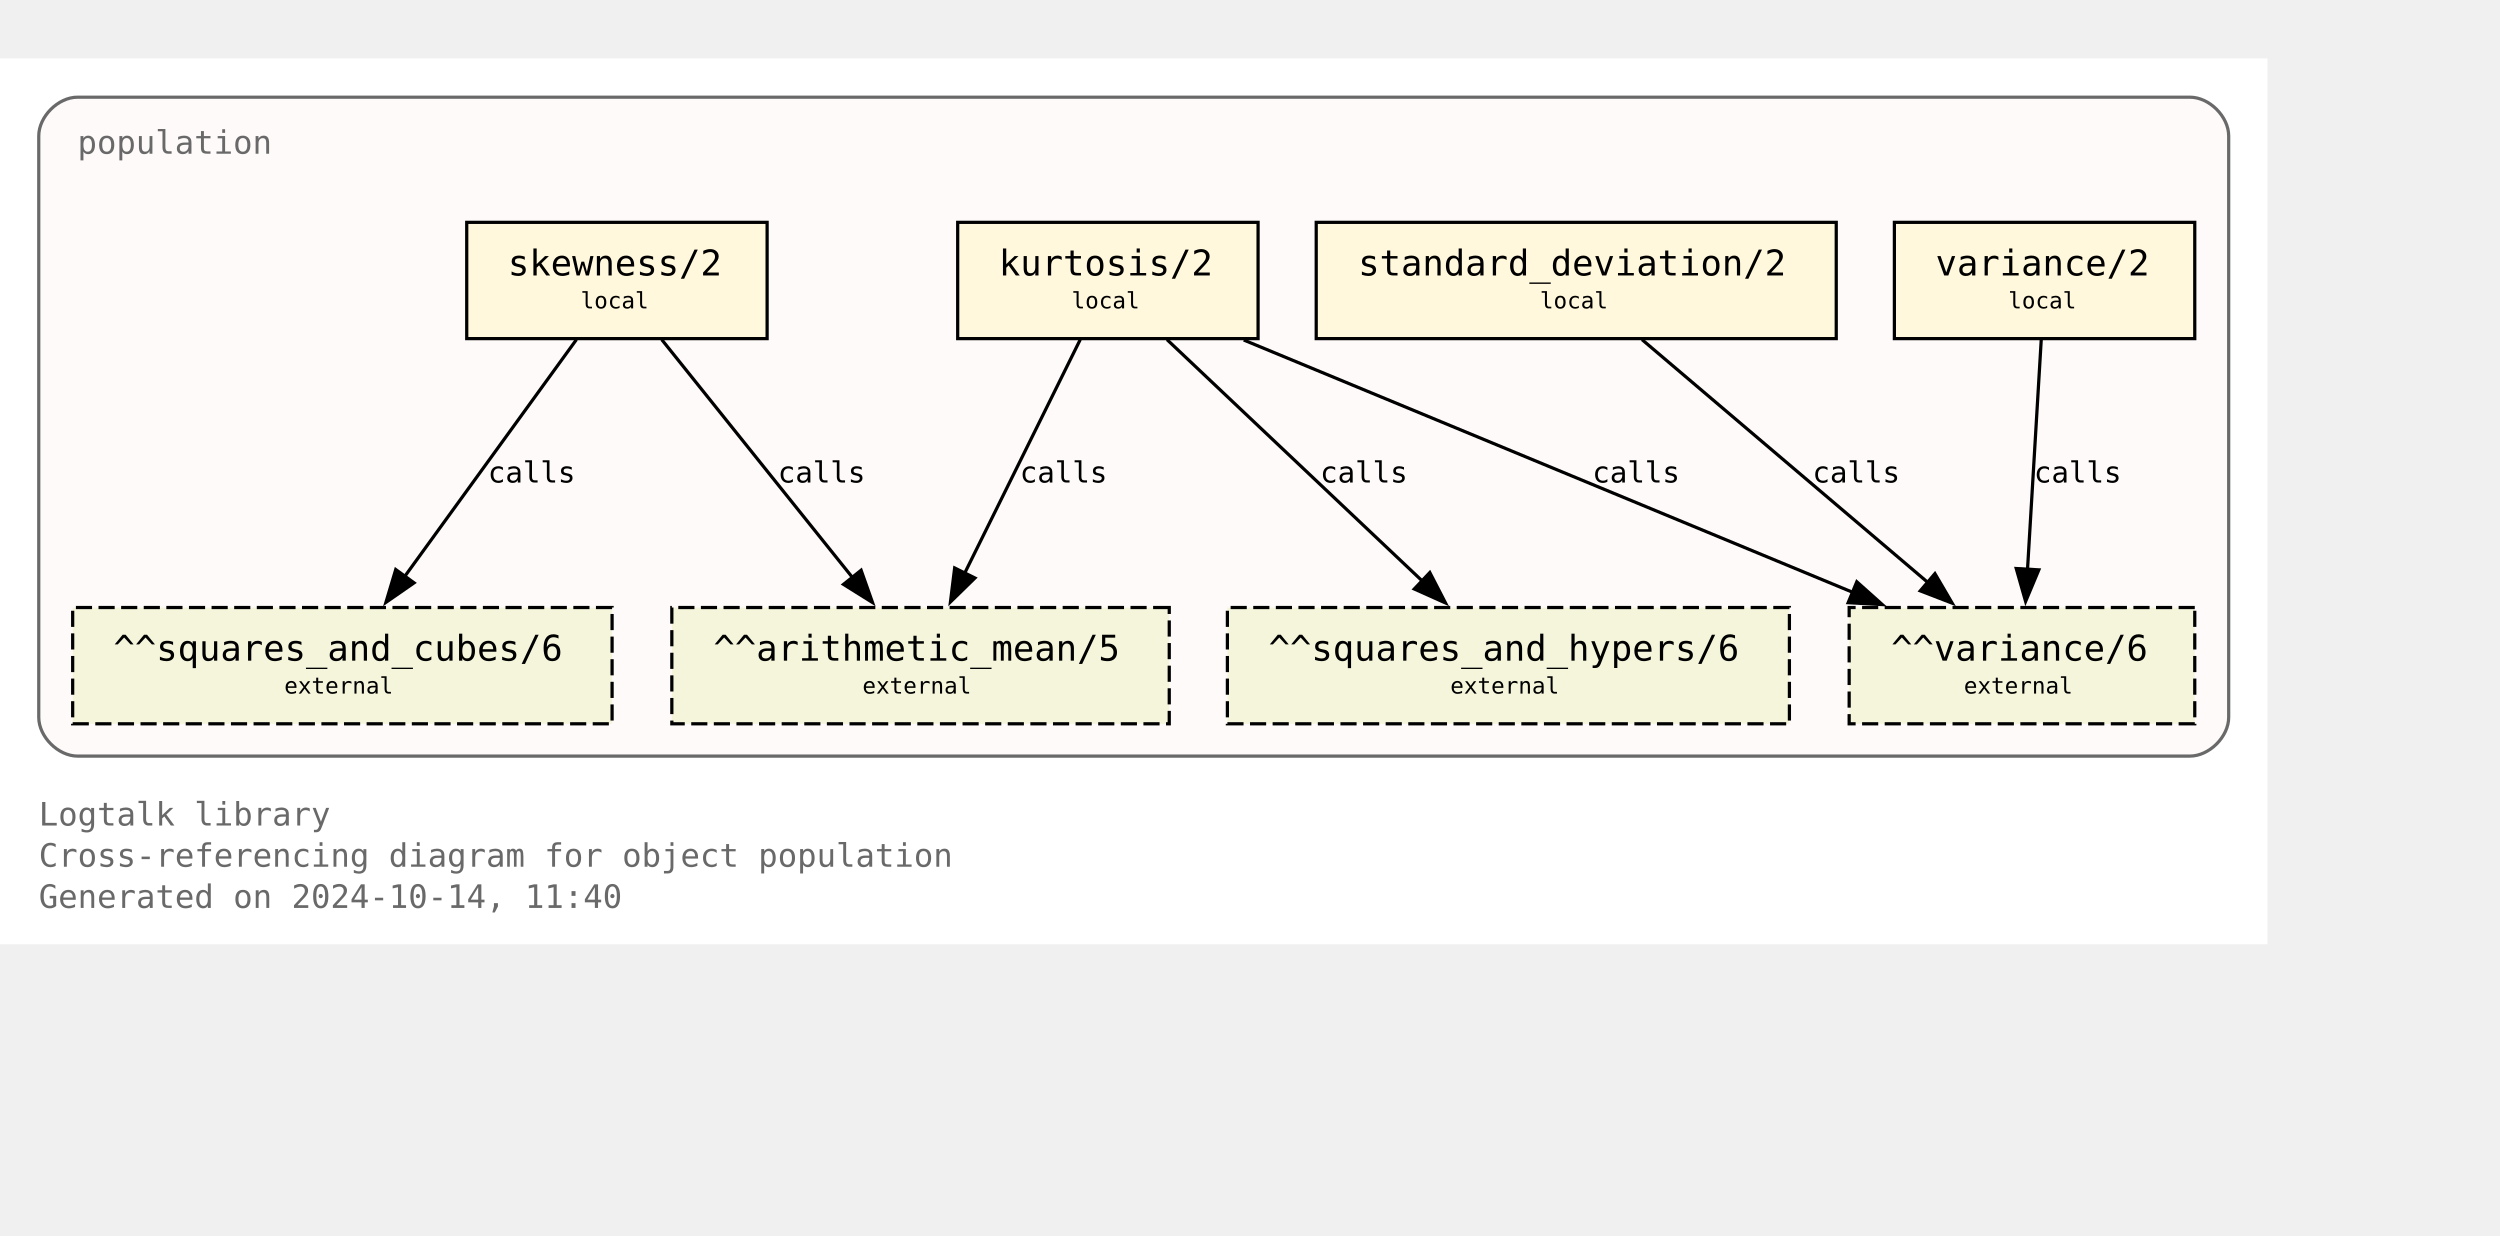
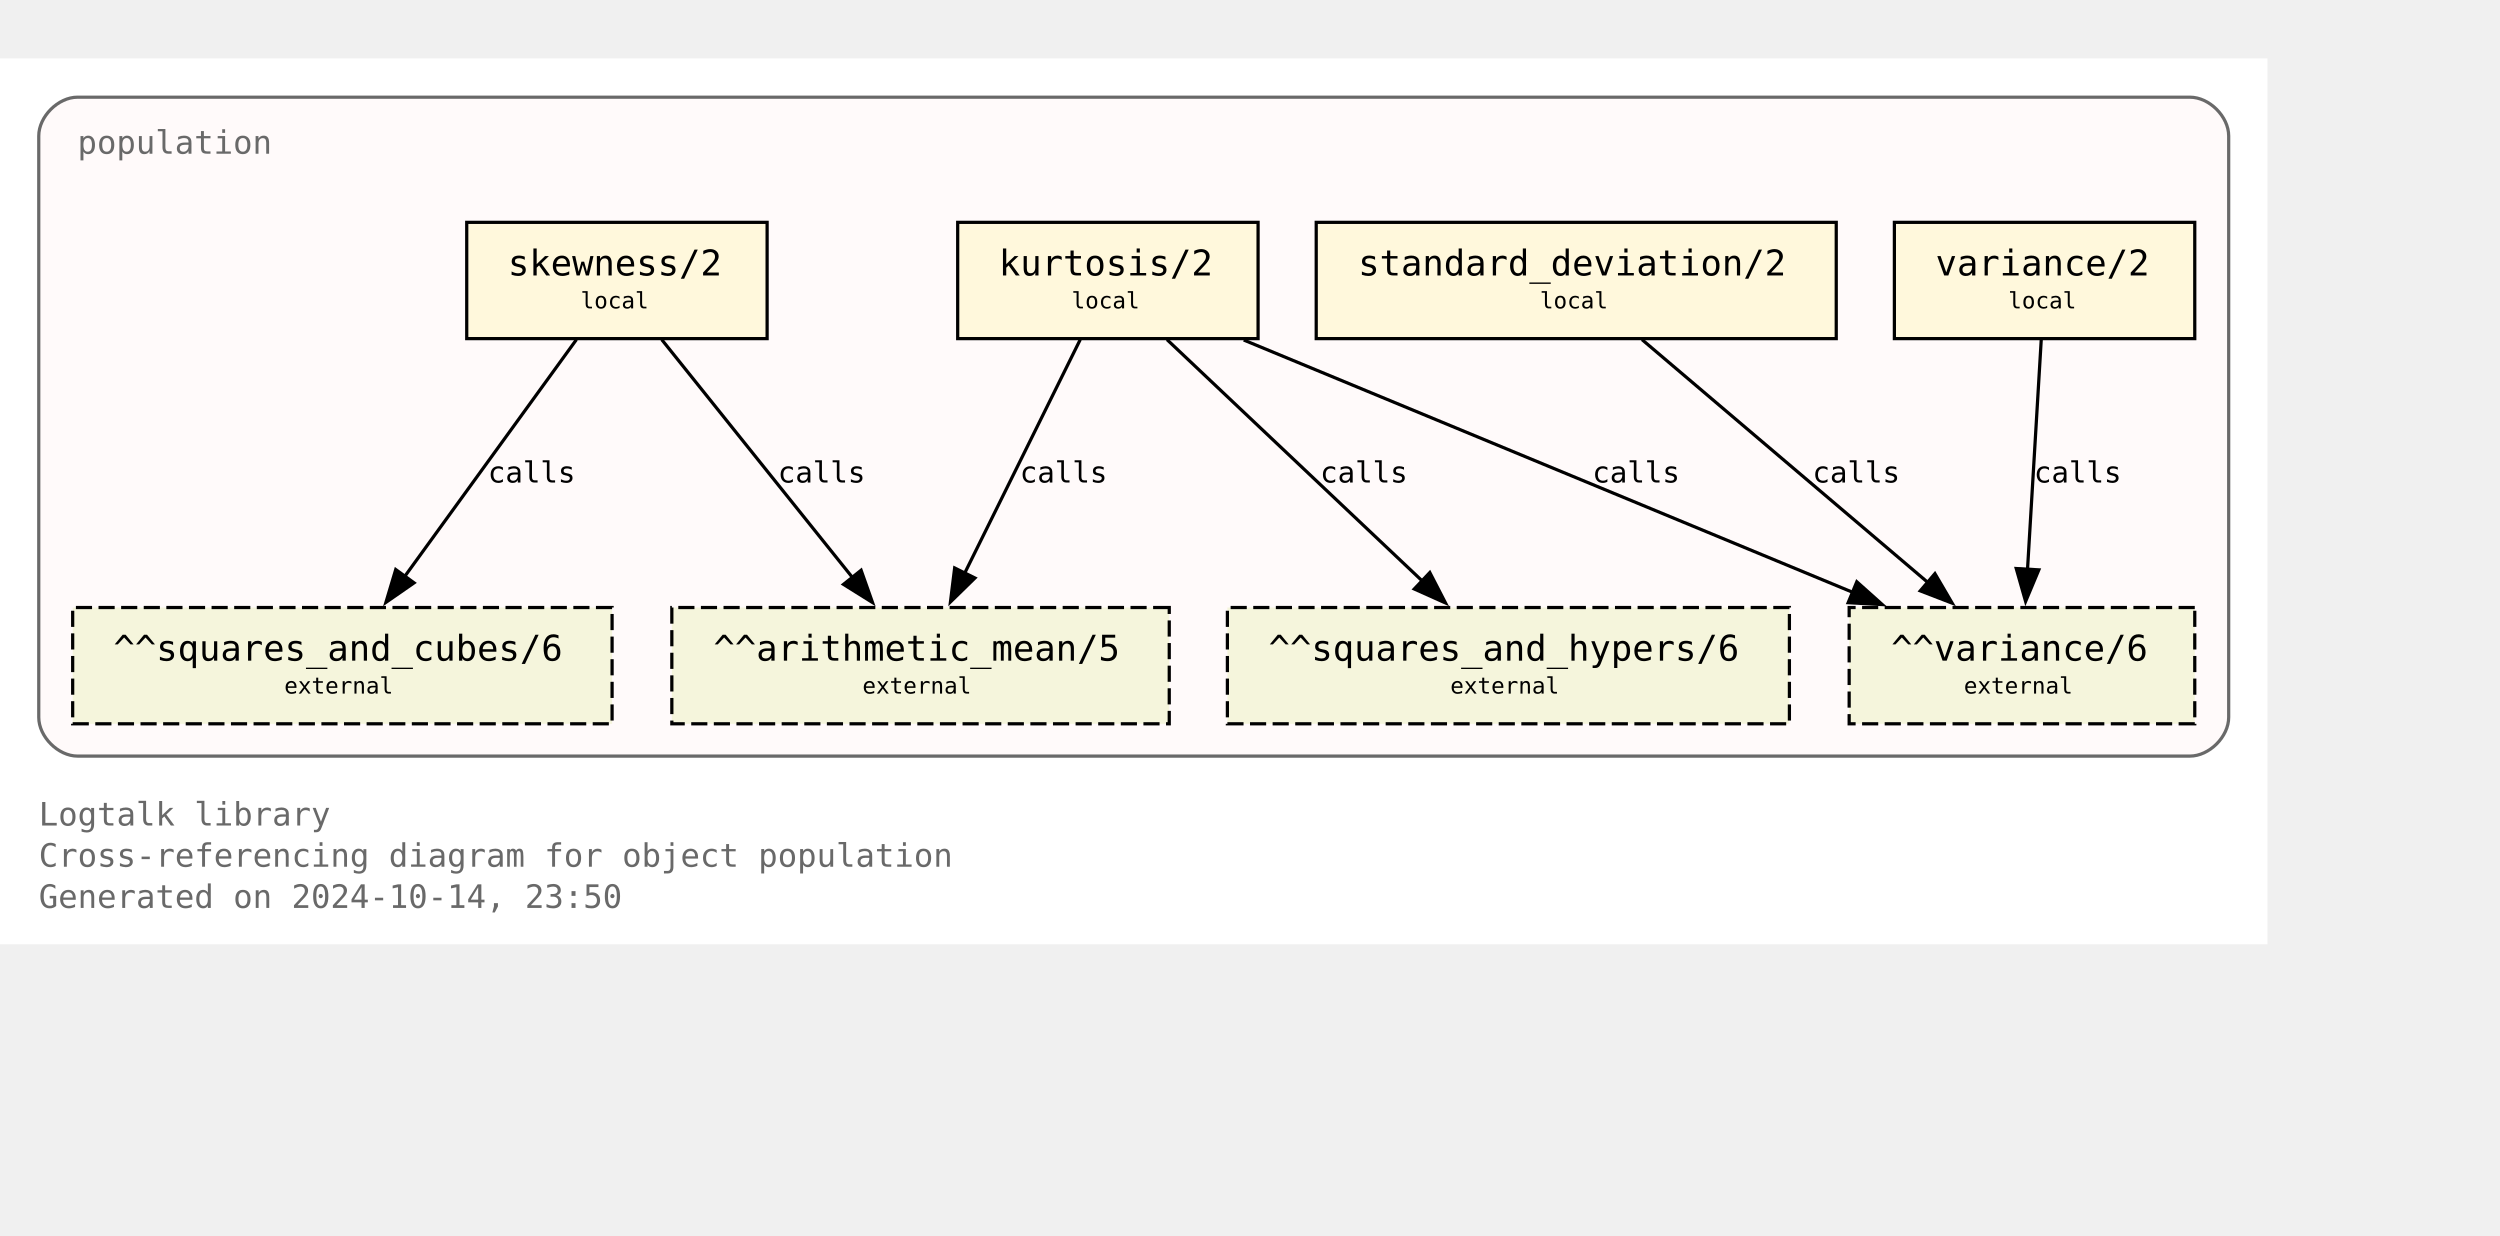
<svg xmlns="http://www.w3.org/2000/svg" xmlns:xlink="http://www.w3.org/1999/xlink" width="846pt" height="418pt" viewBox="72.00 72.00 774.00 346.25">
  <g id="graph0" class="graph" transform="scale(1 1) rotate(0) translate(76 342.25)">
    <polygon fill="white" stroke="none" points="-4,4 -4,-270.25 698,-270.25 698,4 -4,4" />
    <text text-anchor="start" x="8" y="-32.75" font-family="Monospace" font-size="10.00" fill="dimgray">Logtalk library</text>
    <text text-anchor="start" x="8" y="-20" font-family="Monospace" font-size="10.00" fill="dimgray">Cross-referencing diagram for object population</text>
-     <text text-anchor="start" x="8" y="-7.25" font-family="Monospace" font-size="10.00" fill="dimgray">Generated on 2024-10-14, 11:40</text>
+     <text text-anchor="start" x="8" y="-7.25" font-family="Monospace" font-size="10.00" fill="dimgray">Generated on 2024-10-14, 23:50</text>
    <g id="clust1" class="cluster">
      <g id="a_clust1">
        <a xlink:title="population">
          <path fill="snow" stroke="dimgray" d="M20,-54.25C20,-54.25 674,-54.25 674,-54.25 680,-54.25 686,-60.25 686,-66.25 686,-66.25 686,-246.25 686,-246.25 686,-252.25 680,-258.25 674,-258.25 674,-258.25 20,-258.25 20,-258.25 14,-258.25 8,-252.25 8,-246.25 8,-246.25 8,-66.25 8,-66.25 8,-60.25 14,-54.25 20,-54.25" />
          <g id="a_clust1_0">
-             <a xlink:href="https://github.com/LogtalkDotOrg/logtalk3/tree/d03c10795bbf7dec94e720e495c143fead34d569/library/statistics/population.lgt" xlink:title="https://github.com/LogtalkDotOrg/logtalk3/tree/d03c10795bbf7dec94e720e495c143fead34d569/library/statistics/population.lgt">
+             <a xlink:href="https://github.com/LogtalkDotOrg/logtalk3/tree/eb2b11e5743ddf51ce2ca8c5c8bcd95b9d1d10d3/library/statistics/population.lgt" xlink:title="https://github.com/LogtalkDotOrg/logtalk3/tree/eb2b11e5743ddf51ce2ca8c5c8bcd95b9d1d10d3/library/statistics/population.lgt">
              <text text-anchor="start" x="20" y="-240.75" font-family="Monospace" font-size="10.00" fill="dimgray">population</text>
            </a>
          </g>
        </a>
      </g>
    </g>
    <g id="node1" class="node">
      <g id="a_node1">
-         <a xlink:href="https://github.com/LogtalkDotOrg/logtalk3/tree/d03c10795bbf7dec94e720e495c143fead34d569/library/statistics/population.lgt#L33" xlink:title="https://github.com/LogtalkDotOrg/logtalk3/tree/d03c10795bbf7dec94e720e495c143fead34d569/library/statistics/population.lgt#L33">
+         <a xlink:href="https://github.com/LogtalkDotOrg/logtalk3/tree/eb2b11e5743ddf51ce2ca8c5c8bcd95b9d1d10d3/library/statistics/population.lgt#L33" xlink:title="https://github.com/LogtalkDotOrg/logtalk3/tree/eb2b11e5743ddf51ce2ca8c5c8bcd95b9d1d10d3/library/statistics/population.lgt#L33">
          <polygon fill="cornsilk" stroke="black" points="233.5,-219.5 140.5,-219.5 140.5,-183.5 233.5,-183.5 233.5,-219.5" />
          <text text-anchor="start" x="148.38" y="-204.07" font-family="Monospace" font-size="9.00"> </text>
          <text text-anchor="start" x="153.25" y="-203.05" font-family="Monospace" font-size="11.00">skewness/2</text>
          <text text-anchor="start" x="220.38" y="-204.07" font-family="Monospace" font-size="9.00"> </text>
          <text text-anchor="start" x="148.38" y="-191.95" font-family="Monospace" font-size="9.00"> </text>
          <text text-anchor="start" x="175.75" y="-192.85" font-family="Monospace" font-size="7.00">local</text>
          <text text-anchor="start" x="220.38" y="-191.95" font-family="Monospace" font-size="9.00"> </text>
        </a>
      </g>
    </g>
    <g id="node5" class="node">
      <polygon fill="beige" stroke="black" stroke-dasharray="5,2" points="358,-100.25 204,-100.25 204,-64.25 358,-64.25 358,-100.25" />
      <text text-anchor="start" x="211.88" y="-84.83" font-family="Monospace" font-size="9.00"> </text>
      <text text-anchor="start" x="216.88" y="-83.8" font-family="Monospace" font-size="11.00">^^arithmetic_mean/5</text>
      <text text-anchor="start" x="344.88" y="-84.83" font-family="Monospace" font-size="9.00"> </text>
      <text text-anchor="start" x="211.88" y="-72.7" font-family="Monospace" font-size="9.00"> </text>
      <text text-anchor="start" x="263" y="-73.6" font-family="Monospace" font-size="7.00">external</text>
      <text text-anchor="start" x="344.88" y="-72.7" font-family="Monospace" font-size="9.00"> </text>
    </g>
    <g id="edge1" class="edge">
      <g id="a_edge1">
-         <a xlink:href="https://github.com/LogtalkDotOrg/logtalk3/tree/d03c10795bbf7dec94e720e495c143fead34d569/library/statistics/population.lgt#L33" xlink:title="calls">
+         <a xlink:href="https://github.com/LogtalkDotOrg/logtalk3/tree/eb2b11e5743ddf51ce2ca8c5c8bcd95b9d1d10d3/library/statistics/population.lgt#L33" xlink:title="calls">
          <path fill="none" stroke="black" d="M200.87,-183.2C216.49,-163.72 242.04,-131.84 260.09,-109.33" />
          <polygon fill="black" stroke="black" points="262.6,-111.79 266.13,-101.8 257.14,-107.42 262.6,-111.79" />
        </a>
      </g>
      <g id="a_edge1-label">
-         <a xlink:href="https://github.com/LogtalkDotOrg/logtalk3/tree/d03c10795bbf7dec94e720e495c143fead34d569/library/statistics/population.lgt#L33" xlink:title="https://github.com/LogtalkDotOrg/logtalk3/tree/d03c10795bbf7dec94e720e495c143fead34d569/library/statistics/population.lgt#L33">
+         <a xlink:href="https://github.com/LogtalkDotOrg/logtalk3/tree/eb2b11e5743ddf51ce2ca8c5c8bcd95b9d1d10d3/library/statistics/population.lgt#L33" xlink:title="https://github.com/LogtalkDotOrg/logtalk3/tree/eb2b11e5743ddf51ce2ca8c5c8bcd95b9d1d10d3/library/statistics/population.lgt#L33">
          <text text-anchor="start" x="236.82" y="-138.95" font-family="Monospace" font-size="9.00">calls</text>
        </a>
      </g>
    </g>
    <g id="node6" class="node">
      <polygon fill="beige" stroke="black" stroke-dasharray="5,2" points="185.5,-100.25 18.5,-100.25 18.5,-64.25 185.5,-64.25 185.5,-100.25" />
      <text text-anchor="start" x="26.38" y="-84.83" font-family="Monospace" font-size="9.00"> </text>
      <text text-anchor="start" x="31.12" y="-83.8" font-family="Monospace" font-size="11.00">^^squares_and_cubes/6</text>
      <text text-anchor="start" x="172.38" y="-84.83" font-family="Monospace" font-size="9.00"> </text>
      <text text-anchor="start" x="26.38" y="-72.7" font-family="Monospace" font-size="9.00"> </text>
      <text text-anchor="start" x="84" y="-73.6" font-family="Monospace" font-size="7.00">external</text>
      <text text-anchor="start" x="172.38" y="-72.7" font-family="Monospace" font-size="9.00"> </text>
    </g>
    <g id="edge2" class="edge">
      <g id="a_edge2">
-         <a xlink:href="https://github.com/LogtalkDotOrg/logtalk3/tree/d03c10795bbf7dec94e720e495c143fead34d569/library/statistics/population.lgt#L33" xlink:title="calls">
+         <a xlink:href="https://github.com/LogtalkDotOrg/logtalk3/tree/eb2b11e5743ddf51ce2ca8c5c8bcd95b9d1d10d3/library/statistics/population.lgt#L33" xlink:title="calls">
          <path fill="none" stroke="black" d="M174.46,-183.2C160.46,-163.89 137.64,-132.41 121.35,-109.94" />
          <polygon fill="black" stroke="black" points="124.19,-107.89 115.48,-101.85 118.52,-112 124.19,-107.89" />
        </a>
      </g>
      <g id="a_edge2-label">
-         <a xlink:href="https://github.com/LogtalkDotOrg/logtalk3/tree/d03c10795bbf7dec94e720e495c143fead34d569/library/statistics/population.lgt#L33" xlink:title="https://github.com/LogtalkDotOrg/logtalk3/tree/d03c10795bbf7dec94e720e495c143fead34d569/library/statistics/population.lgt#L33">
+         <a xlink:href="https://github.com/LogtalkDotOrg/logtalk3/tree/eb2b11e5743ddf51ce2ca8c5c8bcd95b9d1d10d3/library/statistics/population.lgt#L33" xlink:title="https://github.com/LogtalkDotOrg/logtalk3/tree/eb2b11e5743ddf51ce2ca8c5c8bcd95b9d1d10d3/library/statistics/population.lgt#L33">
          <text text-anchor="start" x="147.05" y="-138.95" font-family="Monospace" font-size="9.00">calls</text>
        </a>
      </g>
    </g>
    <g id="node2" class="node">
      <g id="a_node2">
-         <a xlink:href="https://github.com/LogtalkDotOrg/logtalk3/tree/d03c10795bbf7dec94e720e495c143fead34d569/library/statistics/population.lgt#L41" xlink:title="https://github.com/LogtalkDotOrg/logtalk3/tree/d03c10795bbf7dec94e720e495c143fead34d569/library/statistics/population.lgt#L41">
+         <a xlink:href="https://github.com/LogtalkDotOrg/logtalk3/tree/eb2b11e5743ddf51ce2ca8c5c8bcd95b9d1d10d3/library/statistics/population.lgt#L41" xlink:title="https://github.com/LogtalkDotOrg/logtalk3/tree/eb2b11e5743ddf51ce2ca8c5c8bcd95b9d1d10d3/library/statistics/population.lgt#L41">
          <polygon fill="cornsilk" stroke="black" points="385.5,-219.5 292.5,-219.5 292.5,-183.5 385.5,-183.5 385.5,-219.5" />
          <text text-anchor="start" x="300.38" y="-204.07" font-family="Monospace" font-size="9.00"> </text>
          <text text-anchor="start" x="305.25" y="-203.05" font-family="Monospace" font-size="11.00">kurtosis/2</text>
          <text text-anchor="start" x="372.38" y="-204.07" font-family="Monospace" font-size="9.00"> </text>
          <text text-anchor="start" x="300.38" y="-191.95" font-family="Monospace" font-size="9.00"> </text>
          <text text-anchor="start" x="327.75" y="-192.85" font-family="Monospace" font-size="7.00">local</text>
          <text text-anchor="start" x="372.38" y="-191.95" font-family="Monospace" font-size="9.00"> </text>
        </a>
      </g>
    </g>
    <g id="edge3" class="edge">
      <g id="a_edge3">
-         <a xlink:href="https://github.com/LogtalkDotOrg/logtalk3/tree/d03c10795bbf7dec94e720e495c143fead34d569/library/statistics/population.lgt#L41" xlink:title="calls">
+         <a xlink:href="https://github.com/LogtalkDotOrg/logtalk3/tree/eb2b11e5743ddf51ce2ca8c5c8bcd95b9d1d10d3/library/statistics/population.lgt#L41" xlink:title="calls">
          <path fill="none" stroke="black" d="M330.44,-183.2C321.02,-164.15 305.73,-133.25 294.65,-110.85" />
          <polygon fill="black" stroke="black" points="297.84,-109.39 290.26,-101.98 291.56,-112.49 297.84,-109.39" />
        </a>
      </g>
      <g id="a_edge3-label">
-         <a xlink:href="https://github.com/LogtalkDotOrg/logtalk3/tree/d03c10795bbf7dec94e720e495c143fead34d569/library/statistics/population.lgt#L41" xlink:title="https://github.com/LogtalkDotOrg/logtalk3/tree/d03c10795bbf7dec94e720e495c143fead34d569/library/statistics/population.lgt#L41">
+         <a xlink:href="https://github.com/LogtalkDotOrg/logtalk3/tree/eb2b11e5743ddf51ce2ca8c5c8bcd95b9d1d10d3/library/statistics/population.lgt#L41" xlink:title="https://github.com/LogtalkDotOrg/logtalk3/tree/eb2b11e5743ddf51ce2ca8c5c8bcd95b9d1d10d3/library/statistics/population.lgt#L41">
          <text text-anchor="start" x="311.74" y="-138.95" font-family="Monospace" font-size="9.00">calls</text>
        </a>
      </g>
    </g>
    <g id="node7" class="node">
      <polygon fill="beige" stroke="black" stroke-dasharray="5,2" points="550,-100.25 376,-100.25 376,-64.25 550,-64.25 550,-100.25" />
      <text text-anchor="start" x="383.88" y="-84.83" font-family="Monospace" font-size="9.00"> </text>
      <text text-anchor="start" x="388.75" y="-83.8" font-family="Monospace" font-size="11.00">^^squares_and_hypers/6</text>
      <text text-anchor="start" x="536.88" y="-84.83" font-family="Monospace" font-size="9.00"> </text>
      <text text-anchor="start" x="383.88" y="-72.7" font-family="Monospace" font-size="9.00"> </text>
      <text text-anchor="start" x="445" y="-73.6" font-family="Monospace" font-size="7.00">external</text>
      <text text-anchor="start" x="536.88" y="-72.7" font-family="Monospace" font-size="9.00"> </text>
    </g>
    <g id="edge4" class="edge">
      <g id="a_edge4">
-         <a xlink:href="https://github.com/LogtalkDotOrg/logtalk3/tree/d03c10795bbf7dec94e720e495c143fead34d569/library/statistics/population.lgt#L41" xlink:title="calls">
+         <a xlink:href="https://github.com/LogtalkDotOrg/logtalk3/tree/eb2b11e5743ddf51ce2ca8c5c8bcd95b9d1d10d3/library/statistics/population.lgt#L41" xlink:title="calls">
          <path fill="none" stroke="black" d="M357.3,-183.2C378.18,-163.46 412.51,-130.99 436.36,-108.44" />
          <polygon fill="black" stroke="black" points="438.67,-111.08 443.53,-101.66 433.86,-105.99 438.67,-111.08" />
        </a>
      </g>
      <g id="a_edge4-label">
-         <a xlink:href="https://github.com/LogtalkDotOrg/logtalk3/tree/d03c10795bbf7dec94e720e495c143fead34d569/library/statistics/population.lgt#L41" xlink:title="https://github.com/LogtalkDotOrg/logtalk3/tree/d03c10795bbf7dec94e720e495c143fead34d569/library/statistics/population.lgt#L41">
+         <a xlink:href="https://github.com/LogtalkDotOrg/logtalk3/tree/eb2b11e5743ddf51ce2ca8c5c8bcd95b9d1d10d3/library/statistics/population.lgt#L41" xlink:title="https://github.com/LogtalkDotOrg/logtalk3/tree/eb2b11e5743ddf51ce2ca8c5c8bcd95b9d1d10d3/library/statistics/population.lgt#L41">
          <text text-anchor="start" x="404.72" y="-138.95" font-family="Monospace" font-size="9.00">calls</text>
        </a>
      </g>
    </g>
    <g id="node8" class="node">
      <polygon fill="beige" stroke="black" stroke-dasharray="5,2" points="675.5,-100.25 568.5,-100.25 568.5,-64.25 675.5,-64.25 675.5,-100.25" />
      <text text-anchor="start" x="576.38" y="-84.83" font-family="Monospace" font-size="9.00"> </text>
      <text text-anchor="start" x="581.5" y="-83.8" font-family="Monospace" font-size="11.00">^^variance/6</text>
      <text text-anchor="start" x="662.38" y="-84.83" font-family="Monospace" font-size="9.00"> </text>
      <text text-anchor="start" x="576.38" y="-72.7" font-family="Monospace" font-size="9.00"> </text>
      <text text-anchor="start" x="604" y="-73.6" font-family="Monospace" font-size="7.00">external</text>
      <text text-anchor="start" x="662.38" y="-72.7" font-family="Monospace" font-size="9.00"> </text>
    </g>
    <g id="edge5" class="edge">
      <g id="a_edge5">
-         <a xlink:href="https://github.com/LogtalkDotOrg/logtalk3/tree/d03c10795bbf7dec94e720e495c143fead34d569/library/statistics/population.lgt#L41" xlink:title="calls">
+         <a xlink:href="https://github.com/LogtalkDotOrg/logtalk3/tree/eb2b11e5743ddf51ce2ca8c5c8bcd95b9d1d10d3/library/statistics/population.lgt#L41" xlink:title="calls">
          <path fill="none" stroke="black" d="M381.06,-183.07C431.3,-162.26 515.34,-127.44 569.71,-104.91" />
          <polygon fill="black" stroke="black" points="570.87,-108.22 578.77,-101.16 568.19,-101.75 570.87,-108.22" />
        </a>
      </g>
      <g id="a_edge5-label">
-         <a xlink:href="https://github.com/LogtalkDotOrg/logtalk3/tree/d03c10795bbf7dec94e720e495c143fead34d569/library/statistics/population.lgt#L41" xlink:title="https://github.com/LogtalkDotOrg/logtalk3/tree/d03c10795bbf7dec94e720e495c143fead34d569/library/statistics/population.lgt#L41">
+         <a xlink:href="https://github.com/LogtalkDotOrg/logtalk3/tree/eb2b11e5743ddf51ce2ca8c5c8bcd95b9d1d10d3/library/statistics/population.lgt#L41" xlink:title="https://github.com/LogtalkDotOrg/logtalk3/tree/eb2b11e5743ddf51ce2ca8c5c8bcd95b9d1d10d3/library/statistics/population.lgt#L41">
          <text text-anchor="start" x="488.99" y="-138.95" font-family="Monospace" font-size="9.00">calls</text>
        </a>
      </g>
    </g>
    <g id="node3" class="node">
      <g id="a_node3">
-         <a xlink:href="https://github.com/LogtalkDotOrg/logtalk3/tree/d03c10795bbf7dec94e720e495c143fead34d569/library/statistics/population.lgt#L50" xlink:title="https://github.com/LogtalkDotOrg/logtalk3/tree/d03c10795bbf7dec94e720e495c143fead34d569/library/statistics/population.lgt#L50">
+         <a xlink:href="https://github.com/LogtalkDotOrg/logtalk3/tree/eb2b11e5743ddf51ce2ca8c5c8bcd95b9d1d10d3/library/statistics/population.lgt#L50" xlink:title="https://github.com/LogtalkDotOrg/logtalk3/tree/eb2b11e5743ddf51ce2ca8c5c8bcd95b9d1d10d3/library/statistics/population.lgt#L50">
          <polygon fill="cornsilk" stroke="black" points="564.5,-219.5 403.5,-219.5 403.5,-183.5 564.5,-183.5 564.5,-219.5" />
          <text text-anchor="start" x="411.38" y="-204.07" font-family="Monospace" font-size="9.00"> </text>
          <text text-anchor="start" x="416.5" y="-203.05" font-family="Monospace" font-size="11.00">standard_deviation/2</text>
          <text text-anchor="start" x="551.38" y="-204.07" font-family="Monospace" font-size="9.00"> </text>
          <text text-anchor="start" x="411.38" y="-191.95" font-family="Monospace" font-size="9.00"> </text>
          <text text-anchor="start" x="472.75" y="-192.85" font-family="Monospace" font-size="7.00">local</text>
          <text text-anchor="start" x="551.38" y="-191.95" font-family="Monospace" font-size="9.00"> </text>
        </a>
      </g>
    </g>
    <g id="edge6" class="edge">
      <g id="a_edge6">
-         <a xlink:href="https://github.com/LogtalkDotOrg/logtalk3/tree/d03c10795bbf7dec94e720e495c143fead34d569/library/statistics/population.lgt#L50" xlink:title="calls">
+         <a xlink:href="https://github.com/LogtalkDotOrg/logtalk3/tree/eb2b11e5743ddf51ce2ca8c5c8bcd95b9d1d10d3/library/statistics/population.lgt#L50" xlink:title="calls">
          <path fill="none" stroke="black" d="M504.36,-183.2C527.8,-163.28 566.48,-130.42 593.05,-107.85" />
          <polygon fill="black" stroke="black" points="595.05,-110.74 600.4,-101.6 590.51,-105.41 595.05,-110.74" />
        </a>
      </g>
      <g id="a_edge6-label">
-         <a xlink:href="https://github.com/LogtalkDotOrg/logtalk3/tree/d03c10795bbf7dec94e720e495c143fead34d569/library/statistics/population.lgt#L50" xlink:title="https://github.com/LogtalkDotOrg/logtalk3/tree/d03c10795bbf7dec94e720e495c143fead34d569/library/statistics/population.lgt#L50">
+         <a xlink:href="https://github.com/LogtalkDotOrg/logtalk3/tree/eb2b11e5743ddf51ce2ca8c5c8bcd95b9d1d10d3/library/statistics/population.lgt#L50" xlink:title="https://github.com/LogtalkDotOrg/logtalk3/tree/eb2b11e5743ddf51ce2ca8c5c8bcd95b9d1d10d3/library/statistics/population.lgt#L50">
          <text text-anchor="start" x="557.14" y="-138.95" font-family="Monospace" font-size="9.00">calls</text>
        </a>
      </g>
    </g>
    <g id="node4" class="node">
      <g id="a_node4">
-         <a xlink:href="https://github.com/LogtalkDotOrg/logtalk3/tree/d03c10795bbf7dec94e720e495c143fead34d569/library/statistics/population.lgt#L54" xlink:title="https://github.com/LogtalkDotOrg/logtalk3/tree/d03c10795bbf7dec94e720e495c143fead34d569/library/statistics/population.lgt#L54">
+         <a xlink:href="https://github.com/LogtalkDotOrg/logtalk3/tree/eb2b11e5743ddf51ce2ca8c5c8bcd95b9d1d10d3/library/statistics/population.lgt#L54" xlink:title="https://github.com/LogtalkDotOrg/logtalk3/tree/eb2b11e5743ddf51ce2ca8c5c8bcd95b9d1d10d3/library/statistics/population.lgt#L54">
          <polygon fill="cornsilk" stroke="black" points="675.5,-219.5 582.5,-219.5 582.5,-183.5 675.5,-183.5 675.5,-219.5" />
          <text text-anchor="start" x="590.38" y="-204.07" font-family="Monospace" font-size="9.00"> </text>
          <text text-anchor="start" x="595.25" y="-203.05" font-family="Monospace" font-size="11.00">variance/2</text>
          <text text-anchor="start" x="662.38" y="-204.07" font-family="Monospace" font-size="9.00"> </text>
          <text text-anchor="start" x="590.38" y="-191.95" font-family="Monospace" font-size="9.00"> </text>
          <text text-anchor="start" x="617.75" y="-192.85" font-family="Monospace" font-size="7.00">local</text>
          <text text-anchor="start" x="662.38" y="-191.95" font-family="Monospace" font-size="9.00"> </text>
        </a>
      </g>
    </g>
    <g id="edge7" class="edge">
      <g id="a_edge7">
-         <a xlink:href="https://github.com/LogtalkDotOrg/logtalk3/tree/d03c10795bbf7dec94e720e495c143fead34d569/library/statistics/population.lgt#L54" xlink:title="calls">
+         <a xlink:href="https://github.com/LogtalkDotOrg/logtalk3/tree/eb2b11e5743ddf51ce2ca8c5c8bcd95b9d1d10d3/library/statistics/population.lgt#L54" xlink:title="calls">
          <path fill="none" stroke="black" d="M627.97,-183.2C626.85,-164.5 625.05,-134.37 623.72,-112.08" />
          <polygon fill="black" stroke="black" points="627.22,-111.91 623.13,-102.13 620.23,-112.32 627.22,-111.91" />
        </a>
      </g>
      <g id="a_edge7-label">
-         <a xlink:href="https://github.com/LogtalkDotOrg/logtalk3/tree/d03c10795bbf7dec94e720e495c143fead34d569/library/statistics/population.lgt#L54" xlink:title="https://github.com/LogtalkDotOrg/logtalk3/tree/d03c10795bbf7dec94e720e495c143fead34d569/library/statistics/population.lgt#L54">
+         <a xlink:href="https://github.com/LogtalkDotOrg/logtalk3/tree/eb2b11e5743ddf51ce2ca8c5c8bcd95b9d1d10d3/library/statistics/population.lgt#L54" xlink:title="https://github.com/LogtalkDotOrg/logtalk3/tree/eb2b11e5743ddf51ce2ca8c5c8bcd95b9d1d10d3/library/statistics/population.lgt#L54">
          <text text-anchor="start" x="625.71" y="-138.95" font-family="Monospace" font-size="9.00">calls</text>
        </a>
      </g>
    </g>
  </g>
</svg>
